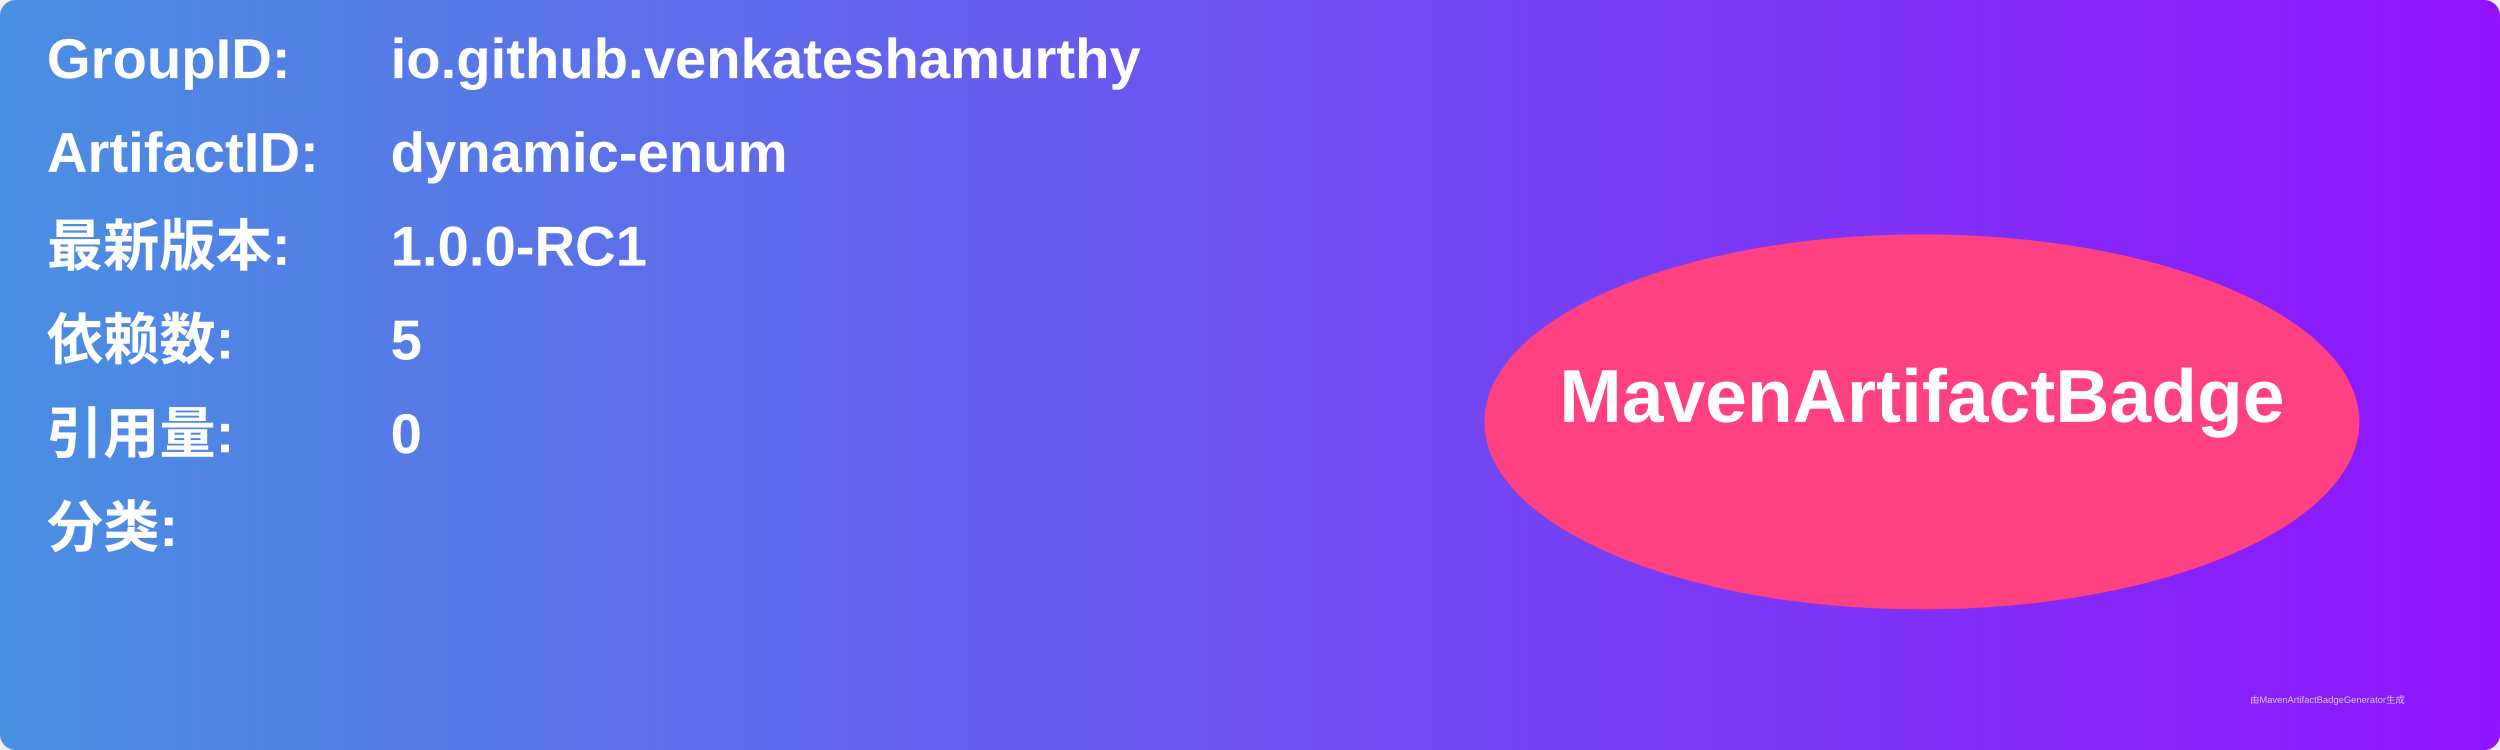
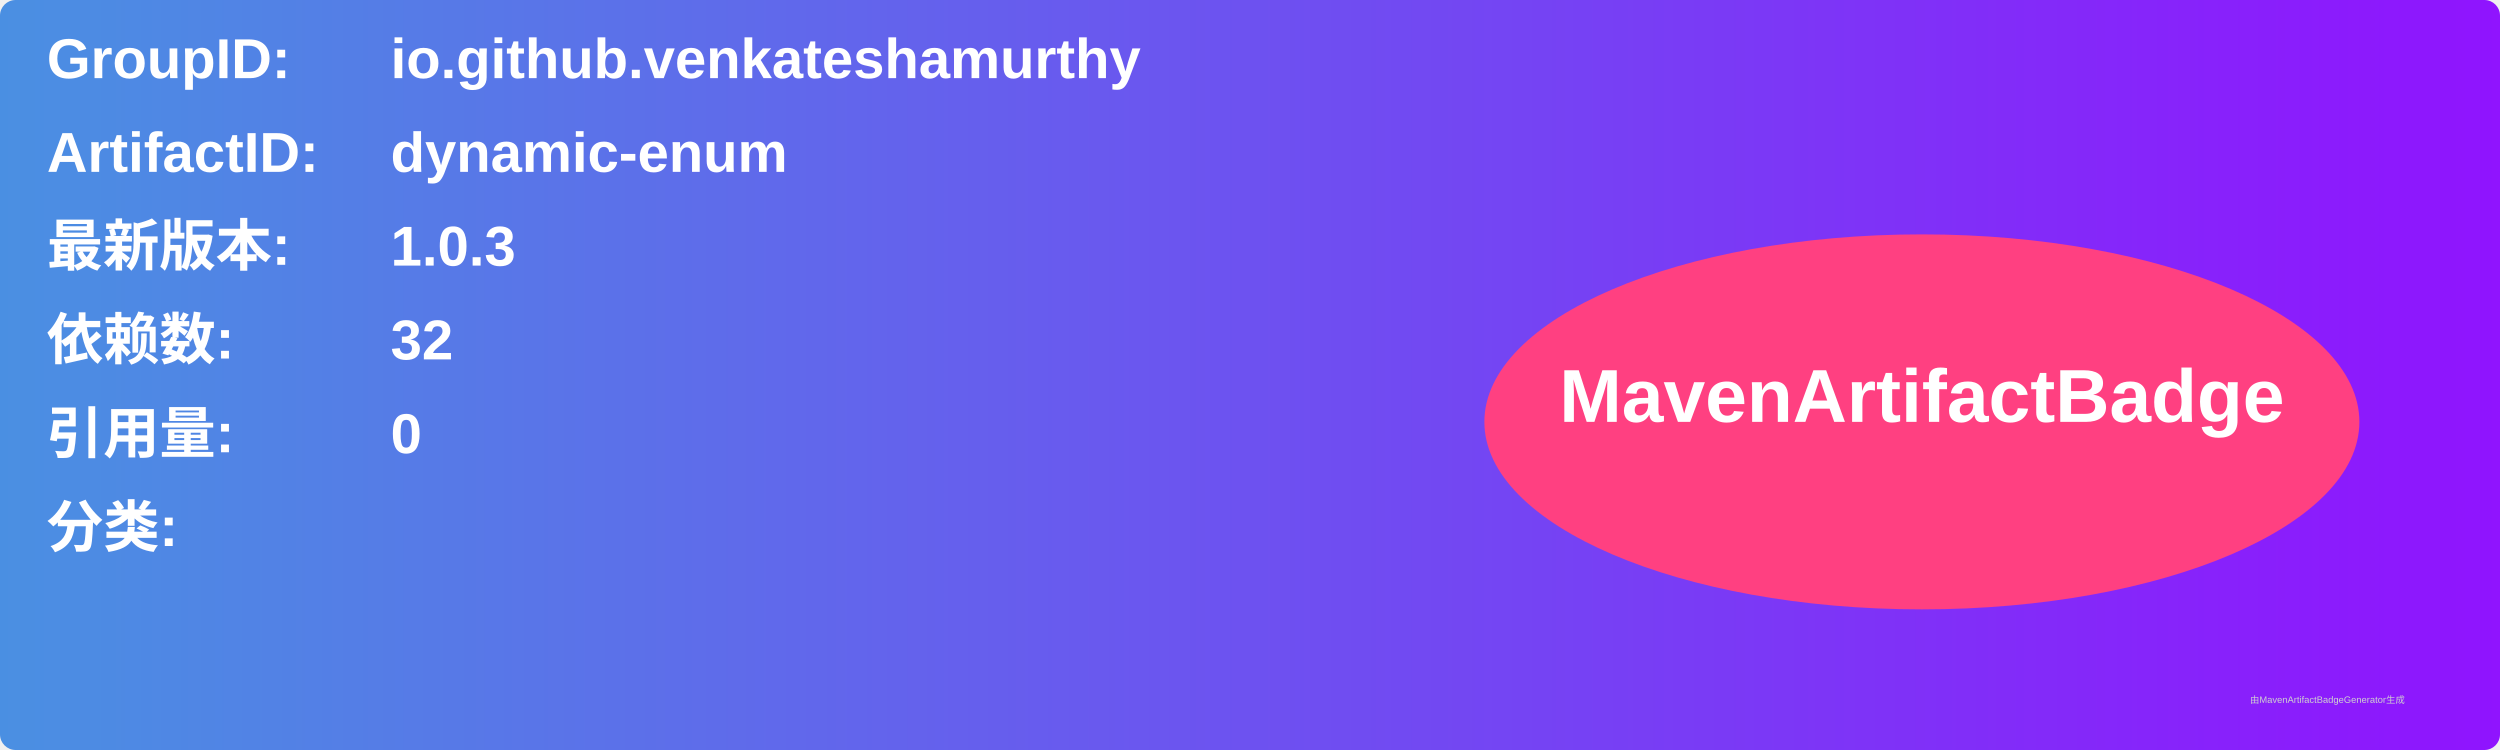
<svg xmlns="http://www.w3.org/2000/svg" width="800" height="240" viewBox="0 0 800 240">
  <linearGradient id="grad" x1="0%" y1="0%" x2="100%" y2="0%">
    <stop offset="0%" stop-color="#4a90e2" />
    <stop offset="100%" stop-color="#9013fe" />
  </linearGradient>
  <rect width="100%" height="100%" rx="5" ry="5" fill="url(#grad)" />
  <g transform="translate(15, 15)">
    <text x="0" y="10" font-family="Arial" font-size="18" fill="white" font-weight="bold" width="260">GroupID:</text>
    <text x="110" y="10" font-family="Arial" font-size="18" fill="white" font-weight="bold" width="460">io.github.venkateshamurthy</text>
    <text x="0" y="40" font-family="Arial" font-size="18" fill="white" font-weight="bold" width="260">ArtifactID:</text>
    <text x="110" y="40" font-family="Arial" font-size="18" fill="white" font-weight="bold" width="460">dynamic-enum</text>
    <text x="0" y="70" font-family="Arial" font-size="18" fill="white" font-weight="bold">最新版本:</text>
    <text x="110" y="70" font-family="Arial" font-size="18" fill="white" font-weight="bold">
-       <tspan font-weight="bold">1.0.0-RC1</tspan>
+       <tspan font-weight="bold">1.0.3</tspan>
    </text>
    <text x="0" y="100" font-family="Arial" font-size="18" fill="white" font-weight="bold">依赖数: </text>
    <text x="110" y="100" font-family="Arial" font-size="18" fill="white">
-       <tspan font-weight="bold">5</tspan>
+       <tspan font-weight="bold">32</tspan>
    </text>
    <text x="0" y="130" font-family="Arial" font-size="18" fill="white" font-weight="bold">引用量: </text>
    <text x="110" y="130" font-family="Arial" font-size="18" fill="white">
      <tspan font-weight="bold">0</tspan>
    </text>
    <text x="0" y="160" font-family="Arial" font-size="18" fill="white" font-weight="bold">分类:</text>
    <text x="10" y="190" font-family="Arial" font-size="10" fill="white">
      <tspan font-weight="bold" />
    </text>
    <ellipse cx="600" cy="120" rx="140" ry="60" fill="#ff4081" />
    <text x="600" y="120" text-anchor="middle" font-family="Arial" font-size="24" fill="white" font-weight="bold">MavenArtifactBadge</text>
  </g>
  <text x="720" y="225" font-family="Arial" font-size="3" fill="#d0d0d0">由MavenArtifactBadgeGenerator生成</text>
</svg>
